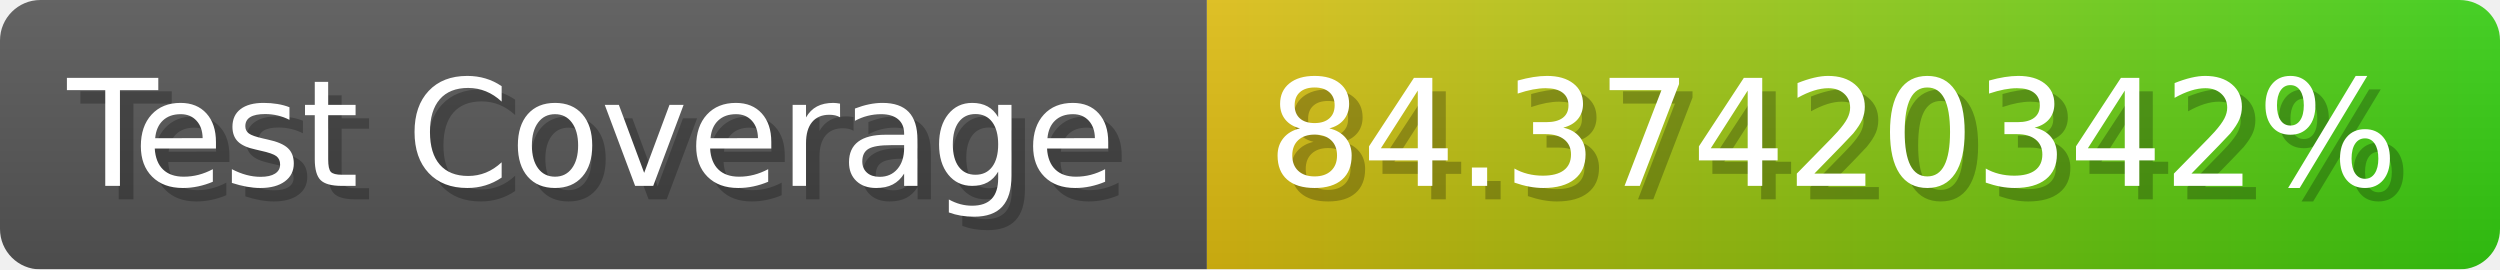
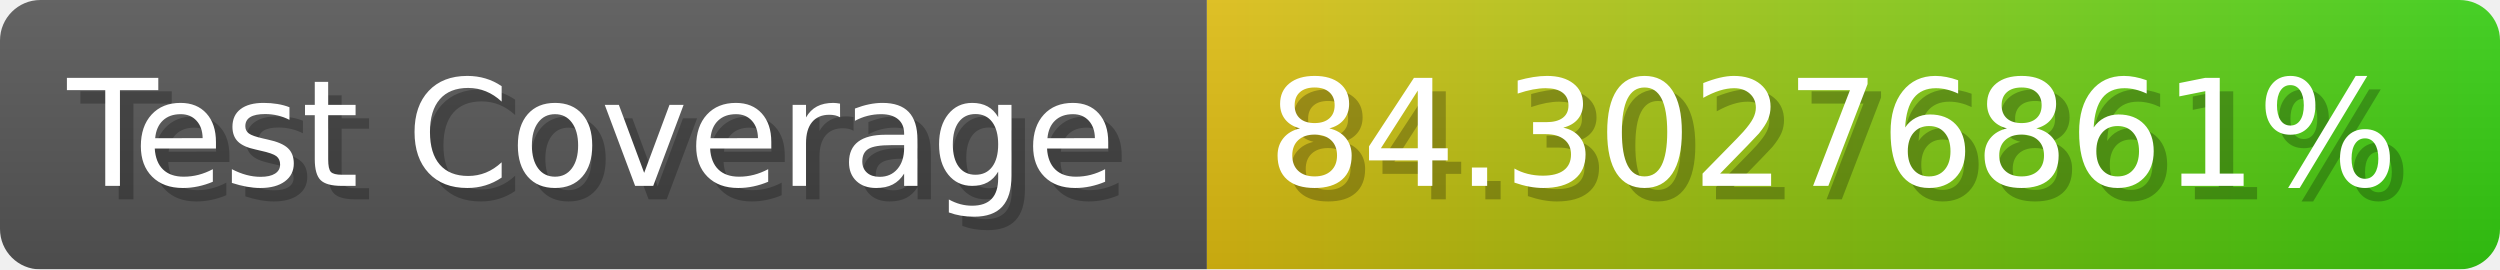
- <svg xmlns="http://www.w3.org/2000/svg" width="185.6" height="20" viewBox="0 0 1856 200" role="img" aria-label="Test Coverage: 84.37420342%">
+ <svg xmlns="http://www.w3.org/2000/svg" width="185.6" height="20" viewBox="0 0 1856 200" role="img" aria-label="Test Coverage: 84.30276861%">
  <linearGradient id="a" x2="0" y2="100%">
    <stop offset="0" stop-opacity=".1" stop-color="#EEE" />
    <stop offset="1" stop-opacity=".1" />
  </linearGradient>
  <mask id="m">
    <rect width="1856" height="200" rx="30" fill="#FFF" />
  </mask>
  <g mask="url(#m)">
    <rect width="896" height="200" fill="#555" />
    <rect width="960" height="200" fill="url(#x)" x="896" />
    <rect width="1856" height="200" fill="url(#a)" />
  </g>
  <g aria-hidden="true" fill="#fff" text-anchor="start" font-family="Verdana,DejaVu Sans,sans-serif" font-size="110">
    <text x="60" y="148" textLength="796" fill="#000" opacity="0.25">Test Coverage</text>
    <text x="50" y="138" textLength="796">Test Coverage</text>
-     <text x="951" y="148" textLength="860" fill="#000" opacity="0.25">84.37420342%</text>
-     <text x="941" y="138" textLength="860">84.37420342%</text>
+     <text x="951" y="148" textLength="860" fill="#000" opacity="0.25">84.30276861%</text>
+     <text x="941" y="138" textLength="860">84.30276861%</text>
  </g>
  <linearGradient id="x" x1="0%" y1="0%" x2="100%" y2="0%">
    <stop offset="0%" style="stop-color:#DB1" />
    <stop offset="100%" style="stop-color:#3C1" />
  </linearGradient>
</svg>
